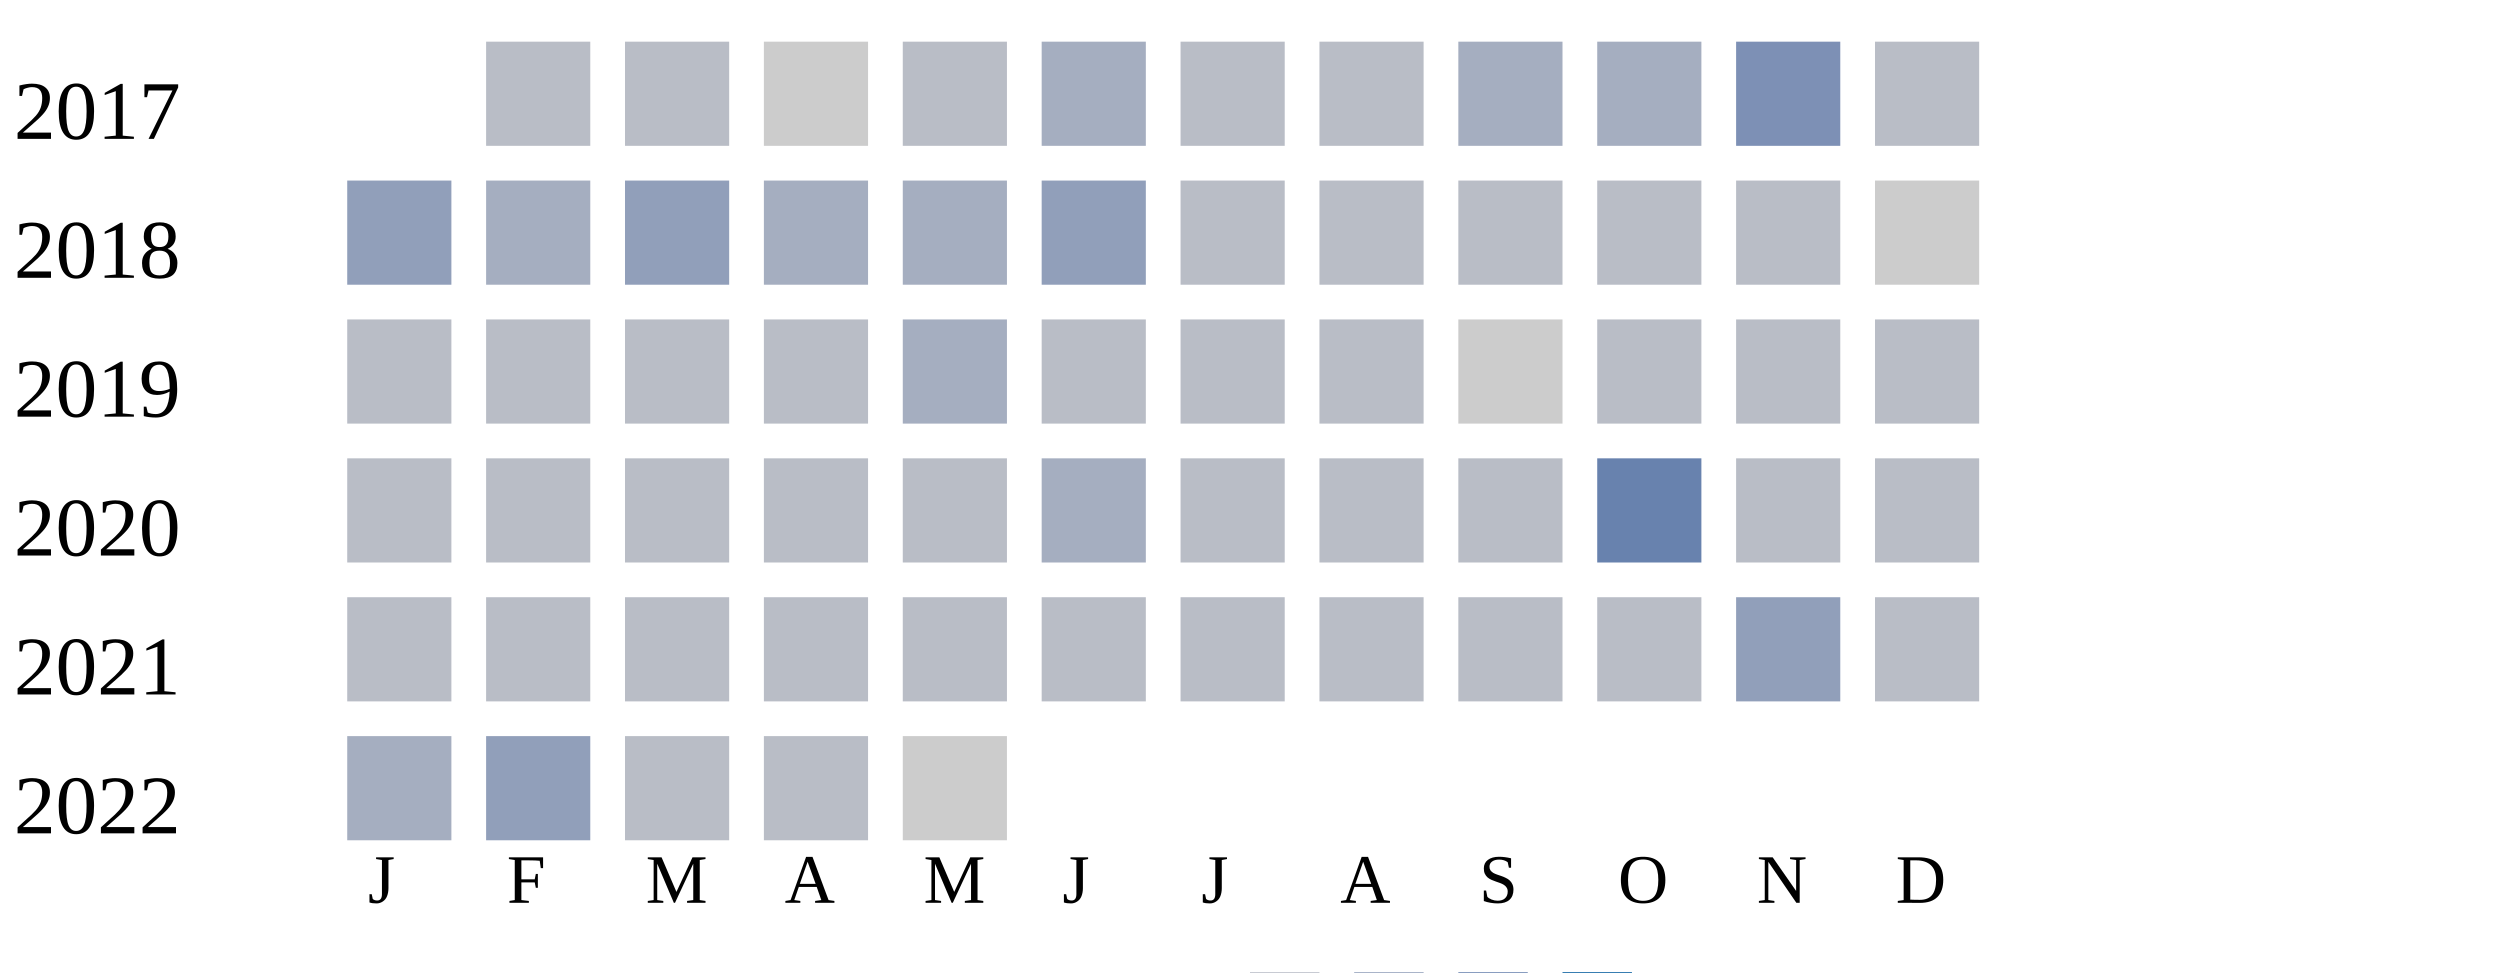
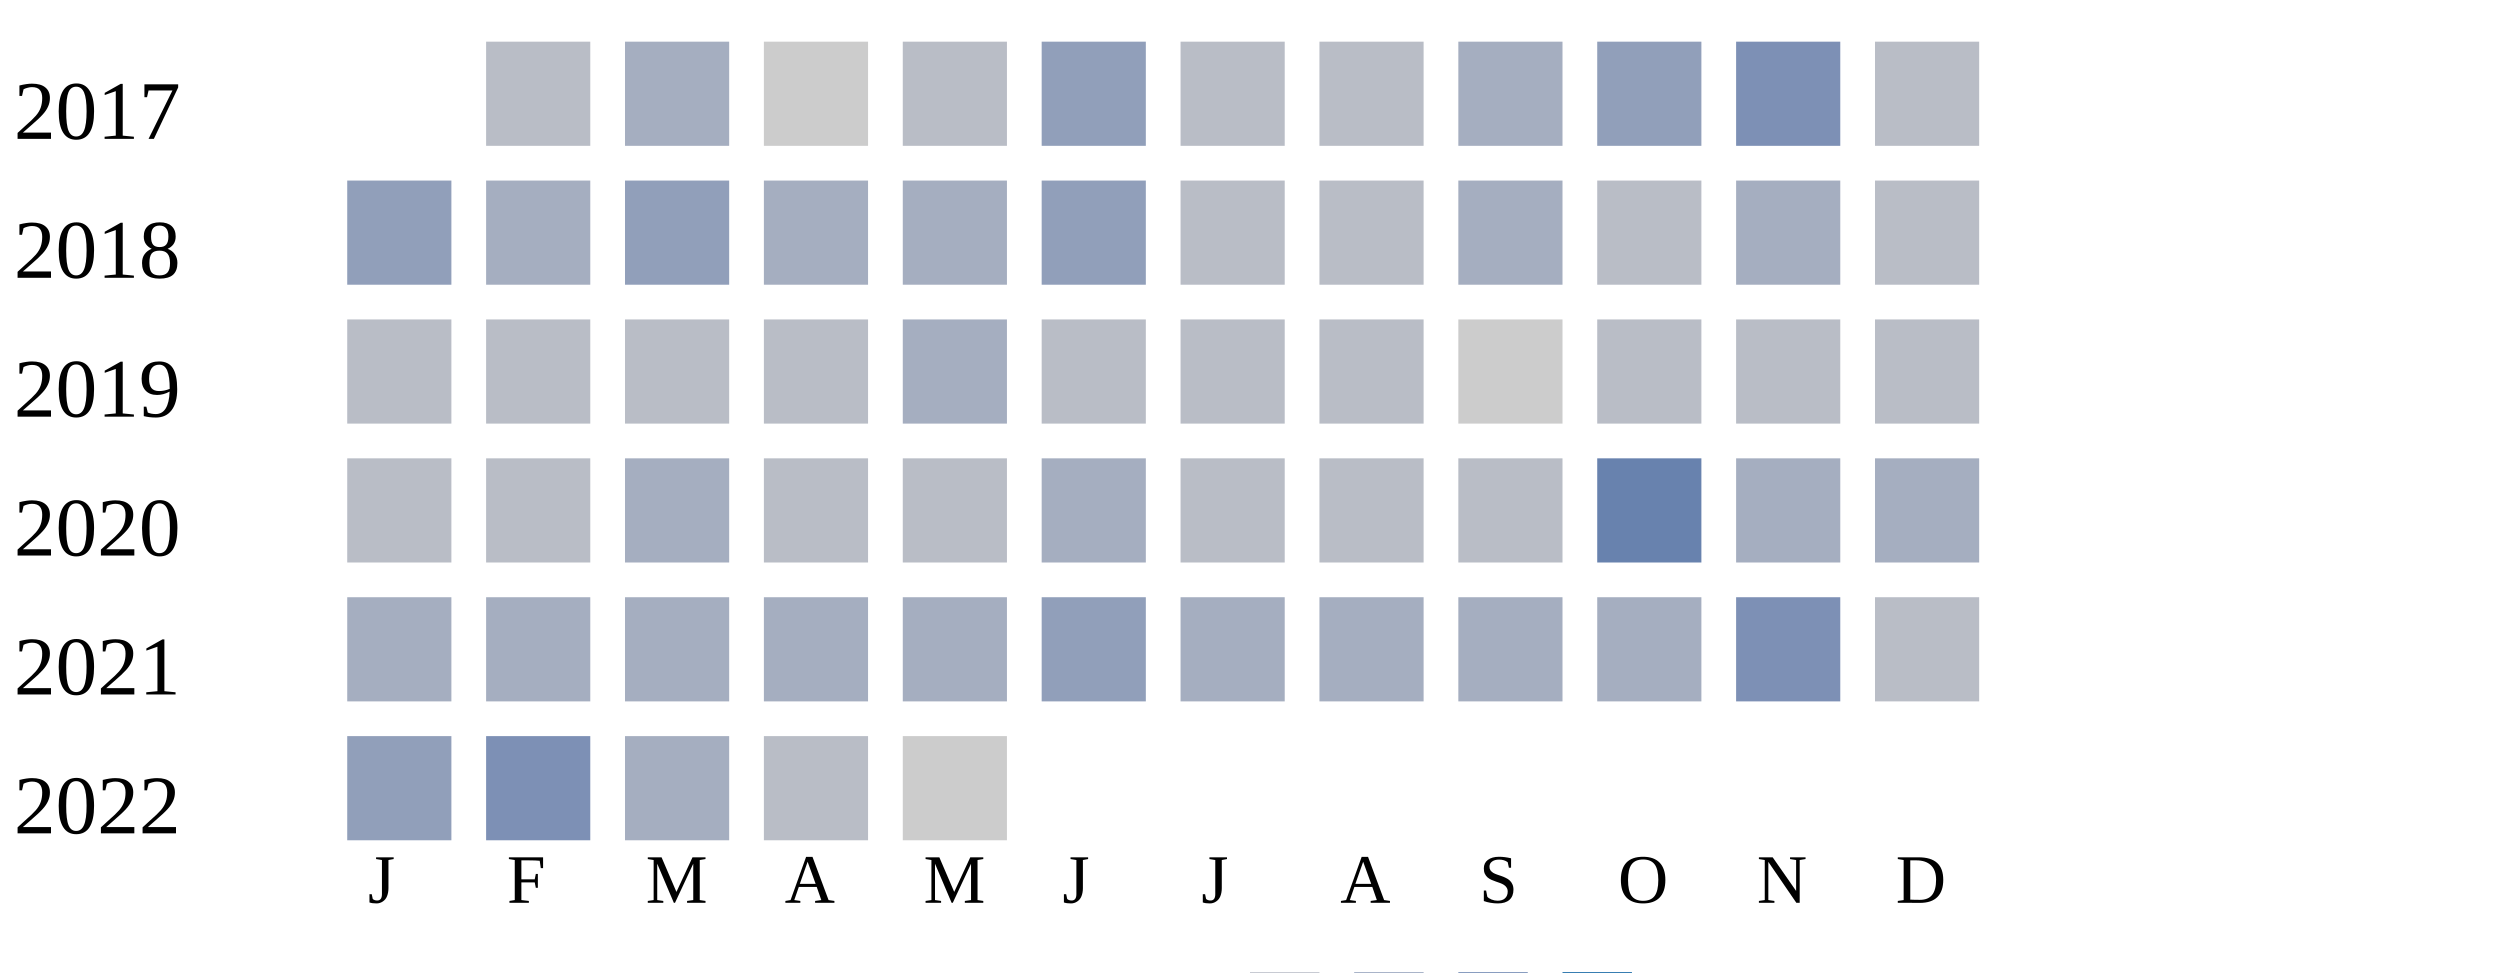
<svg xmlns="http://www.w3.org/2000/svg" width="360" height="140">
  <g transform="translate(0 0)">
    <text x="2" y="20">2017</text>
    <rect x="70" y="6" width="15" height="15" fill="#b9bdc6" />
-     <rect x="90" y="6" width="15" height="15" fill="#b9bdc6" />
+     <rect x="90" y="6" width="15" height="15" fill="#a5aec0" />
    <rect x="110" y="6" width="15" height="15" fill="#cccccc" />
    <rect x="130" y="6" width="15" height="15" fill="#b9bdc6" />
-     <rect x="150" y="6" width="15" height="15" fill="#a5aec0" />
+     <rect x="150" y="6" width="15" height="15" fill="#919fba" />
    <rect x="170" y="6" width="15" height="15" fill="#b9bdc6" />
    <rect x="190" y="6" width="15" height="15" fill="#b9bdc6" />
    <rect x="210" y="6" width="15" height="15" fill="#a5aec0" />
-     <rect x="230" y="6" width="15" height="15" fill="#a5aec0" />
+     <rect x="230" y="6" width="15" height="15" fill="#919fba" />
    <rect x="250" y="6" width="15" height="15" fill="#7d90b5" />
    <rect x="270" y="6" width="15" height="15" fill="#b9bdc6" />
  </g>
  <g transform="translate(0 20)">
    <text x="2" y="20">2018</text>
    <rect x="50" y="6" width="15" height="15" fill="#919fba" />
    <rect x="70" y="6" width="15" height="15" fill="#a5aec0" />
    <rect x="90" y="6" width="15" height="15" fill="#919fba" />
    <rect x="110" y="6" width="15" height="15" fill="#a5aec0" />
    <rect x="130" y="6" width="15" height="15" fill="#a5aec0" />
    <rect x="150" y="6" width="15" height="15" fill="#919fba" />
    <rect x="170" y="6" width="15" height="15" fill="#b9bdc6" />
    <rect x="190" y="6" width="15" height="15" fill="#b9bdc6" />
-     <rect x="210" y="6" width="15" height="15" fill="#b9bdc6" />
+     <rect x="210" y="6" width="15" height="15" fill="#a5aec0" />
    <rect x="230" y="6" width="15" height="15" fill="#b9bdc6" />
-     <rect x="250" y="6" width="15" height="15" fill="#b9bdc6" />
-     <rect x="270" y="6" width="15" height="15" fill="#cccccc" />
+     <rect x="250" y="6" width="15" height="15" fill="#a5aec0" />
+     <rect x="270" y="6" width="15" height="15" fill="#b9bdc6" />
  </g>
  <g transform="translate(0 40)">
    <text x="2" y="20">2019</text>
    <rect x="50" y="6" width="15" height="15" fill="#b9bdc6" />
    <rect x="70" y="6" width="15" height="15" fill="#b9bdc6" />
    <rect x="90" y="6" width="15" height="15" fill="#b9bdc6" />
    <rect x="110" y="6" width="15" height="15" fill="#b9bdc6" />
    <rect x="130" y="6" width="15" height="15" fill="#a5aec0" />
    <rect x="150" y="6" width="15" height="15" fill="#b9bdc6" />
    <rect x="170" y="6" width="15" height="15" fill="#b9bdc6" />
    <rect x="190" y="6" width="15" height="15" fill="#b9bdc6" />
    <rect x="210" y="6" width="15" height="15" fill="#cccccc" />
    <rect x="230" y="6" width="15" height="15" fill="#b9bdc6" />
    <rect x="250" y="6" width="15" height="15" fill="#b9bdc6" />
    <rect x="270" y="6" width="15" height="15" fill="#b9bdc6" />
  </g>
  <g transform="translate(0 60)">
    <text x="2" y="20">2020</text>
    <rect x="50" y="6" width="15" height="15" fill="#b9bdc6" />
    <rect x="70" y="6" width="15" height="15" fill="#b9bdc6" />
-     <rect x="90" y="6" width="15" height="15" fill="#b9bdc6" />
+     <rect x="90" y="6" width="15" height="15" fill="#a5aec0" />
    <rect x="110" y="6" width="15" height="15" fill="#b9bdc6" />
    <rect x="130" y="6" width="15" height="15" fill="#b9bdc6" />
    <rect x="150" y="6" width="15" height="15" fill="#a5aec0" />
    <rect x="170" y="6" width="15" height="15" fill="#b9bdc6" />
    <rect x="190" y="6" width="15" height="15" fill="#b9bdc6" />
    <rect x="210" y="6" width="15" height="15" fill="#b9bdc6" />
    <rect x="230" y="6" width="15" height="15" fill="#6882ae" />
-     <rect x="250" y="6" width="15" height="15" fill="#b9bdc6" />
-     <rect x="270" y="6" width="15" height="15" fill="#b9bdc6" />
+     <rect x="250" y="6" width="15" height="15" fill="#a5aec0" />
+     <rect x="270" y="6" width="15" height="15" fill="#a5aec0" />
  </g>
  <g transform="translate(0 80)">
    <text x="2" y="20">2021</text>
-     <rect x="50" y="6" width="15" height="15" fill="#b9bdc6" />
-     <rect x="70" y="6" width="15" height="15" fill="#b9bdc6" />
-     <rect x="90" y="6" width="15" height="15" fill="#b9bdc6" />
-     <rect x="110" y="6" width="15" height="15" fill="#b9bdc6" />
-     <rect x="130" y="6" width="15" height="15" fill="#b9bdc6" />
-     <rect x="150" y="6" width="15" height="15" fill="#b9bdc6" />
-     <rect x="170" y="6" width="15" height="15" fill="#b9bdc6" />
-     <rect x="190" y="6" width="15" height="15" fill="#b9bdc6" />
-     <rect x="210" y="6" width="15" height="15" fill="#b9bdc6" />
-     <rect x="230" y="6" width="15" height="15" fill="#b9bdc6" />
-     <rect x="250" y="6" width="15" height="15" fill="#919fba" />
+     <rect x="50" y="6" width="15" height="15" fill="#a5aec0" />
+     <rect x="70" y="6" width="15" height="15" fill="#a5aec0" />
+     <rect x="90" y="6" width="15" height="15" fill="#a5aec0" />
+     <rect x="110" y="6" width="15" height="15" fill="#a5aec0" />
+     <rect x="130" y="6" width="15" height="15" fill="#a5aec0" />
+     <rect x="150" y="6" width="15" height="15" fill="#919fba" />
+     <rect x="170" y="6" width="15" height="15" fill="#a5aec0" />
+     <rect x="190" y="6" width="15" height="15" fill="#a5aec0" />
+     <rect x="210" y="6" width="15" height="15" fill="#a5aec0" />
+     <rect x="230" y="6" width="15" height="15" fill="#a5aec0" />
+     <rect x="250" y="6" width="15" height="15" fill="#7d90b5" />
    <rect x="270" y="6" width="15" height="15" fill="#b9bdc6" />
  </g>
  <g transform="translate(0 100)">
    <text x="2" y="20">2022</text>
-     <rect x="50" y="6" width="15" height="15" fill="#a5aec0" />
-     <rect x="70" y="6" width="15" height="15" fill="#919fba" />
-     <rect x="90" y="6" width="15" height="15" fill="#b9bdc6" />
+     <rect x="50" y="6" width="15" height="15" fill="#919fba" />
+     <rect x="70" y="6" width="15" height="15" fill="#7d90b5" />
+     <rect x="90" y="6" width="15" height="15" fill="#a5aec0" />
    <rect x="110" y="6" width="15" height="15" fill="#b9bdc6" />
    <rect x="130" y="6" width="15" height="15" fill="#cccccc" />
  </g>
  <text style="font-size: 10px; text-align: center" x="53" y="130">J</text>
  <text style="font-size: 10px; text-align: center" x="73" y="130">F</text>
  <text style="font-size: 10px; text-align: center" x="93" y="130">M</text>
  <text style="font-size: 10px; text-align: center" x="113" y="130">A</text>
  <text style="font-size: 10px; text-align: center" x="133" y="130">M</text>
  <text style="font-size: 10px; text-align: center" x="153" y="130">J</text>
  <text style="font-size: 10px; text-align: center" x="173" y="130">J</text>
  <text style="font-size: 10px; text-align: center" x="193" y="130">A</text>
  <text style="font-size: 10px; text-align: center" x="213" y="130">S</text>
  <text style="font-size: 10px; text-align: center" x="233" y="130">O</text>
  <text style="font-size: 10px; text-align: center" x="253" y="130">N</text>
  <text style="font-size: 10px; text-align: center" x="273" y="130">D</text>
  <text style="font-size: 10px;" x="155" y="149">Less</text>
  <rect fill="#b9bdc6" width="10" height="10" x="180" y="140" />
  <rect fill="#919fba" width="10" height="10" x="195" y="140" />
  <rect fill="#6882ae" width="10" height="10" x="210" y="140" />
  <rect fill="#005a9c" width="10" height="10" x="225" y="140" />
  <text x="240" y="149" style="font-size: 10px;">More</text>
</svg>
